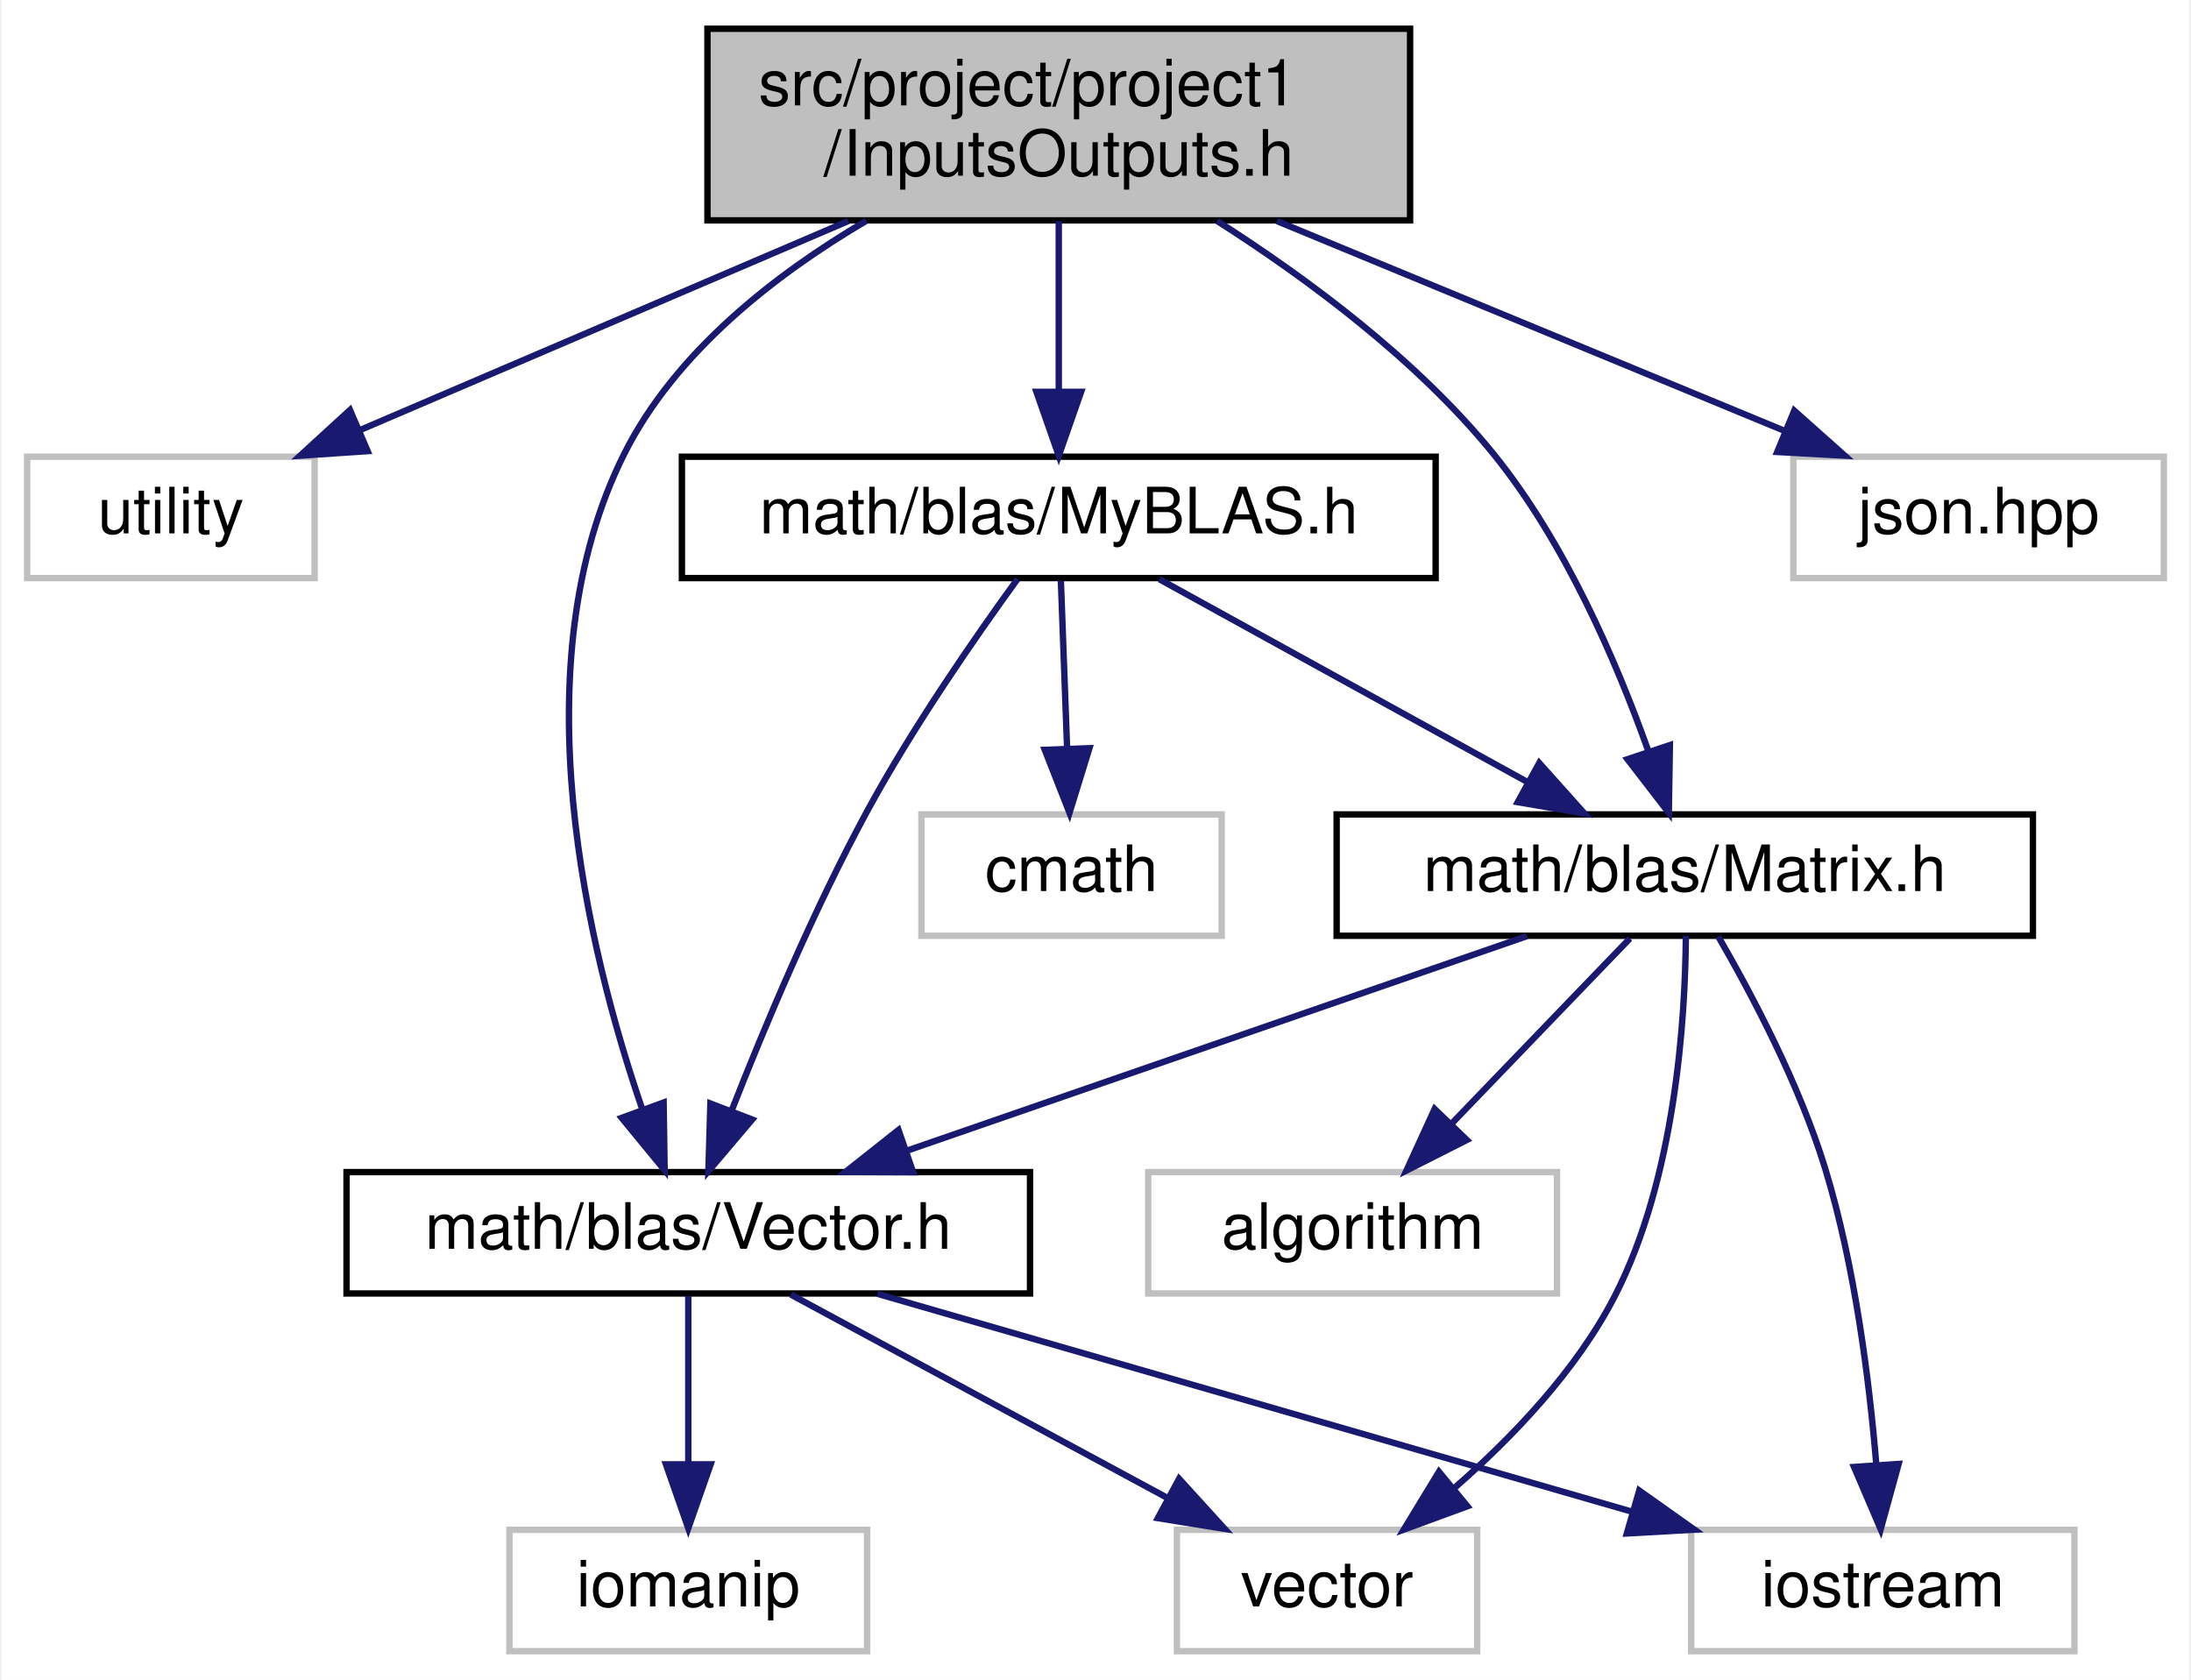
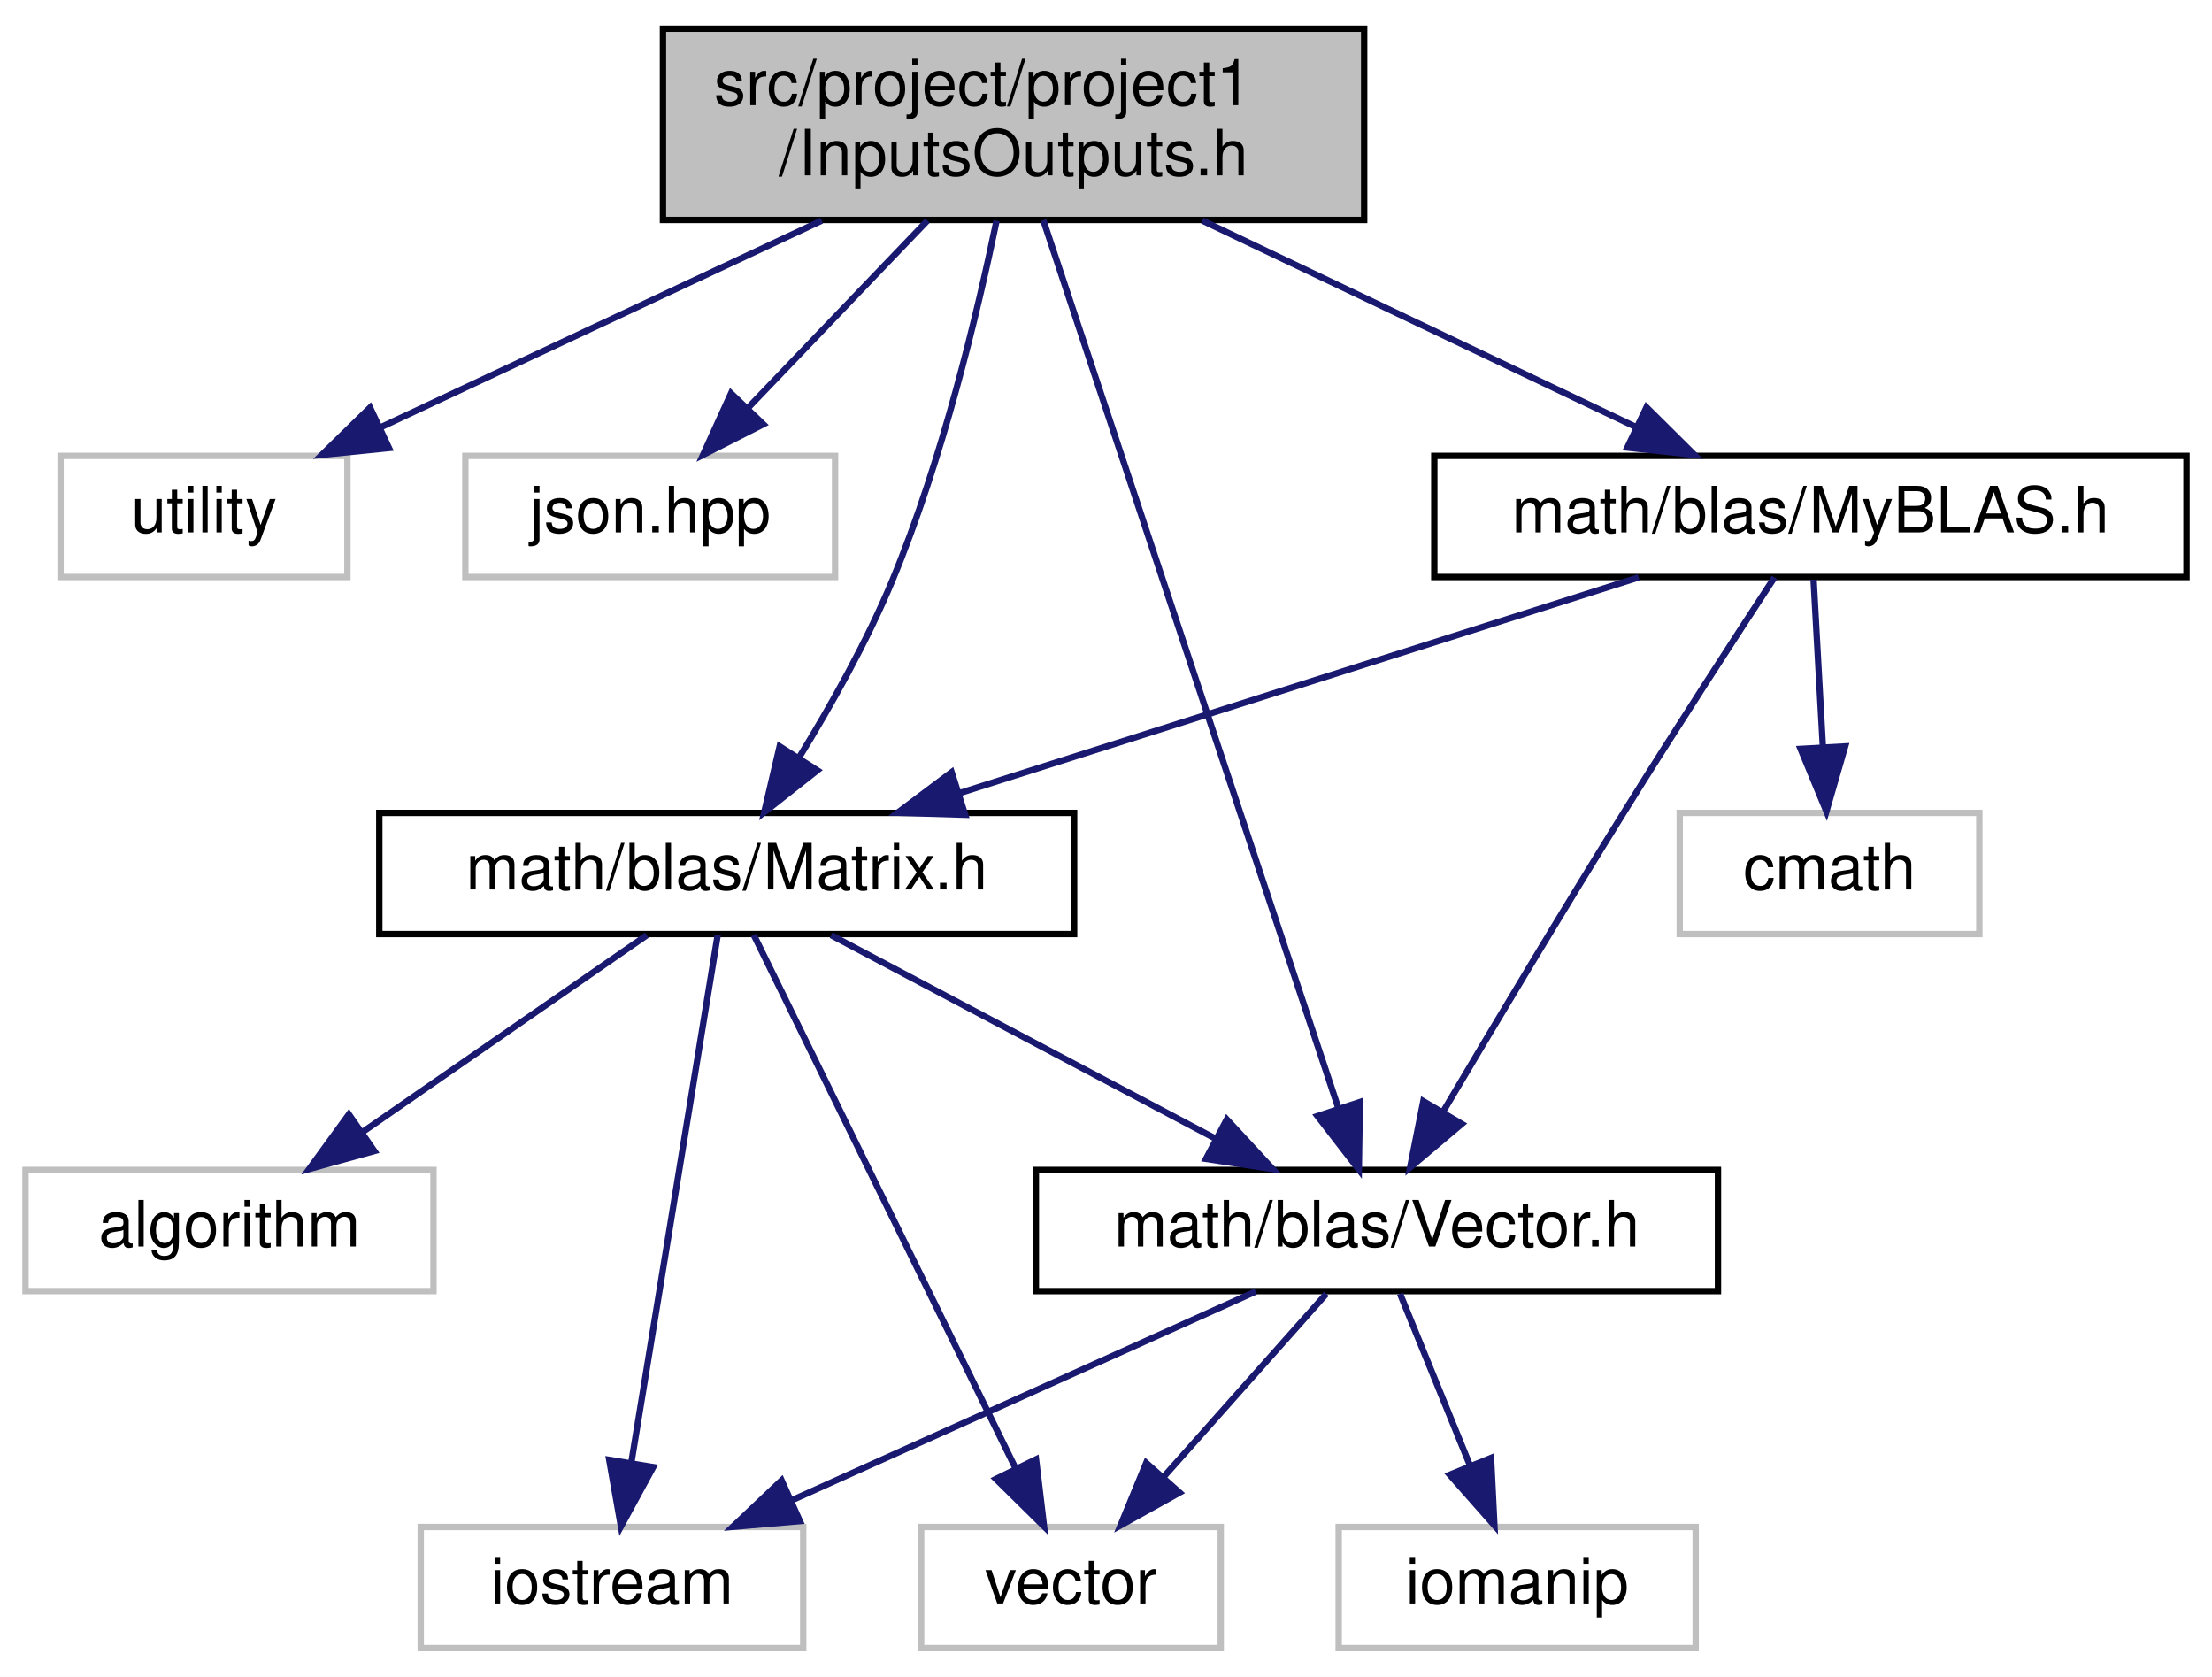
- <svg xmlns="http://www.w3.org/2000/svg" xmlns:xlink="http://www.w3.org/1999/xlink" width="343pt" height="263pt" viewBox="0.00 0.00 342.50 263.00">
+ <svg xmlns="http://www.w3.org/2000/svg" xmlns:xlink="http://www.w3.org/1999/xlink" width="347pt" height="263pt" viewBox="0.00 0.00 347.00 263.00">
  <g id="graph0" class="graph" transform="scale(1 1) rotate(0) translate(4 259)">
-     <polygon fill="white" stroke="transparent" points="-4,4 -4,-259 338.5,-259 338.5,4 -4,4" />
+     <polygon fill="white" stroke="transparent" points="-4,4 -4,-259 343,-259 343,4 -4,4" />
    <g id="node1" class="node">
      <g id="a_node1">
        <a xlink:title="This file contains the input and output definitions for this project.">
-           <polygon fill="#bfbfbf" stroke="black" points="106.5,-224.5 106.5,-254.5 216.5,-254.5 216.5,-224.5 106.5,-224.5" />
-           <text text-anchor="start" x="114.5" y="-242.5" font-family="Helvetica,sans-Serif" font-size="10.00">src/project/project1</text>
-           <text text-anchor="middle" x="161.5" y="-231.5" font-family="Helvetica,sans-Serif" font-size="10.00">/InputsOutputs.h</text>
+           <polygon fill="#bfbfbf" stroke="black" points="100,-224.5 100,-254.5 210,-254.5 210,-224.5 100,-224.5" />
+           <text text-anchor="start" x="108" y="-242.5" font-family="Helvetica,sans-Serif" font-size="10.00">src/project/project1</text>
+           <text text-anchor="middle" x="155" y="-231.5" font-family="Helvetica,sans-Serif" font-size="10.00">/InputsOutputs.h</text>
        </a>
      </g>
    </g>
    <g id="node2" class="node">
      <g id="a_node2">
        <a xlink:title=" ">
-           <polygon fill="white" stroke="#bfbfbf" points="0,-168.5 0,-187.5 45,-187.5 45,-168.5 0,-168.5" />
-           <text text-anchor="middle" x="22.5" y="-175.5" font-family="Helvetica,sans-Serif" font-size="10.00">utility</text>
+           <polygon fill="white" stroke="#bfbfbf" points="5.5,-168.5 5.5,-187.5 50.5,-187.5 50.5,-168.5 5.5,-168.5" />
+           <text text-anchor="middle" x="28" y="-175.5" font-family="Helvetica,sans-Serif" font-size="10.00">utility</text>
        </a>
      </g>
    </g>
    <g id="edge1" class="edge">
-       <path fill="none" stroke="midnightblue" d="M128.56,-224.4C105.34,-214.46 74.51,-201.26 52.08,-191.66" />
-       <polygon fill="midnightblue" stroke="midnightblue" points="53.3,-188.38 42.73,-187.66 50.54,-194.81 53.3,-188.38" />
+       <path fill="none" stroke="midnightblue" d="M124.9,-224.4C103.88,-214.55 76.03,-201.5 55.58,-191.92" />
+       <polygon fill="midnightblue" stroke="midnightblue" points="57.02,-188.73 46.48,-187.66 54.05,-195.07 57.02,-188.73" />
    </g>
    <g id="node3" class="node">
      <g id="a_node3">
-         <a xlink:href="../../d3/db1/Matrix_8h.html" target="_top" xlink:title="This file contains my BLAS::Matrix declarations.">
-           <polygon fill="white" stroke="black" points="205,-112.5 205,-131.5 314,-131.5 314,-112.5 205,-112.5" />
-           <text text-anchor="middle" x="259.5" y="-119.5" font-family="Helvetica,sans-Serif" font-size="10.00">math/blas/Matrix.h</text>
+         <a xlink:title=" ">
+           <polygon fill="white" stroke="#bfbfbf" points="69,-168.5 69,-187.5 127,-187.5 127,-168.5 69,-168.5" />
+           <text text-anchor="middle" x="98" y="-175.5" font-family="Helvetica,sans-Serif" font-size="10.00">json.hpp</text>
        </a>
      </g>
    </g>
    <g id="edge2" class="edge">
-       <path fill="none" stroke="midnightblue" d="M186.27,-224.42C200.37,-215.43 217.54,-202.72 229.5,-188 240.75,-174.15 248.82,-155.38 253.74,-141.57" />
-       <polygon fill="midnightblue" stroke="midnightblue" points="257.17,-142.35 257,-131.75 250.53,-140.14 257.17,-142.35" />
+       <path fill="none" stroke="midnightblue" d="M141.49,-224.4C133.04,-215.58 122.12,-204.18 113.34,-195.02" />
+       <polygon fill="midnightblue" stroke="midnightblue" points="115.74,-192.46 106.29,-187.66 110.68,-197.3 115.74,-192.46" />
+     </g>
+     <g id="node4" class="node">
+       <g id="a_node4">
+         <a xlink:href="../../d3/db1/Matrix_8h.html" target="_top" xlink:title="This file contains my BLAS::Matrix declarations.">
+           <polygon fill="white" stroke="black" points="55.5,-112.5 55.5,-131.5 164.5,-131.5 164.5,-112.5 55.5,-112.5" />
+           <text text-anchor="middle" x="110" y="-119.5" font-family="Helvetica,sans-Serif" font-size="10.00">math/blas/Matrix.h</text>
+         </a>
+       </g>
+     </g>
+     <g id="edge3" class="edge">
+       <path fill="none" stroke="midnightblue" d="M152.33,-224.37C149.32,-209.87 143.83,-186.85 136,-168 132.02,-158.42 126.37,-148.36 121.35,-140.19" />
+       <polygon fill="midnightblue" stroke="midnightblue" points="124.21,-138.17 115.89,-131.61 118.31,-141.93 124.21,-138.17" />
+     </g>
+     <g id="node8" class="node">
+       <g id="a_node8">
+         <a xlink:href="../../d6/dbe/Vector_8h.html" target="_top" xlink:title="This file contains my BLAS::Vector implementation.">
+           <polygon fill="white" stroke="black" points="158.5,-56.5 158.5,-75.5 265.5,-75.5 265.5,-56.5 158.5,-56.5" />
+           <text text-anchor="middle" x="212" y="-63.5" font-family="Helvetica,sans-Serif" font-size="10.00">math/blas/Vector.h</text>
+         </a>
+       </g>
+     </g>
+     <g id="edge15" class="edge">
+       <path fill="none" stroke="midnightblue" d="M159.66,-224.47C169.93,-193.57 194.49,-119.69 205.93,-85.25" />
+       <polygon fill="midnightblue" stroke="midnightblue" points="209.32,-86.15 209.16,-75.56 202.68,-83.95 209.32,-86.15" />
+     </g>
+     <g id="node10" class="node">
+       <g id="a_node10">
+         <a xlink:href="../../d9/d77/MyBLAS_8h.html" target="_top" xlink:title="My BLAS methods for NE591-008.">
+           <polygon fill="white" stroke="black" points="221,-168.5 221,-187.5 339,-187.5 339,-168.5 221,-168.5" />
+           <text text-anchor="middle" x="280" y="-175.5" font-family="Helvetica,sans-Serif" font-size="10.00">math/blas/MyBLAS.h</text>
+         </a>
+       </g>
+     </g>
+     <g id="edge11" class="edge">
+       <path fill="none" stroke="midnightblue" d="M184.62,-224.4C205.22,-214.59 232.48,-201.62 252.58,-192.05" />
+       <polygon fill="midnightblue" stroke="midnightblue" points="254.29,-195.12 261.81,-187.66 251.28,-188.8 254.29,-195.12" />
+     </g>
+     <g id="node5" class="node">
+       <g id="a_node5">
+         <a xlink:title=" ">
+           <polygon fill="white" stroke="#bfbfbf" points="0,-56.5 0,-75.5 64,-75.5 64,-56.5 0,-56.5" />
+           <text text-anchor="middle" x="32" y="-63.5" font-family="Helvetica,sans-Serif" font-size="10.00">algorithm</text>
+         </a>
+       </g>
+     </g>
+     <g id="edge4" class="edge">
+       <path fill="none" stroke="midnightblue" d="M97.47,-112.32C85.41,-103.98 66.97,-91.21 52.73,-81.35" />
+       <polygon fill="midnightblue" stroke="midnightblue" points="54.72,-78.47 44.5,-75.65 50.73,-84.22 54.72,-78.47" />
+     </g>
+     <g id="node6" class="node">
+       <g id="a_node6">
+         <a xlink:title=" ">
+           <polygon fill="white" stroke="#bfbfbf" points="62,-0.5 62,-19.5 122,-19.5 122,-0.5 62,-0.5" />
+           <text text-anchor="middle" x="92" y="-7.5" font-family="Helvetica,sans-Serif" font-size="10.00">iostream</text>
+         </a>
+       </g>
+     </g>
+     <g id="edge5" class="edge">
+       <path fill="none" stroke="midnightblue" d="M108.59,-112.37C105.68,-94.62 98.98,-53.67 95.04,-29.6" />
+       <polygon fill="midnightblue" stroke="midnightblue" points="98.47,-28.89 93.41,-19.59 91.57,-30.03 98.47,-28.89" />
    </g>
    <g id="node7" class="node">
      <g id="a_node7">
-         <a xlink:href="../../d6/dbe/Vector_8h.html" target="_top" xlink:title="This file contains my BLAS::Vector implementation.">
-           <polygon fill="white" stroke="black" points="50,-56.5 50,-75.5 157,-75.5 157,-56.5 50,-56.5" />
-           <text text-anchor="middle" x="103.5" y="-63.5" font-family="Helvetica,sans-Serif" font-size="10.00">math/blas/Vector.h</text>
+         <a xlink:title=" ">
+           <polygon fill="white" stroke="#bfbfbf" points="140.5,-0.5 140.5,-19.5 187.5,-19.5 187.5,-0.5 140.5,-0.5" />
+           <text text-anchor="middle" x="164" y="-7.5" font-family="Helvetica,sans-Serif" font-size="10.00">vector</text>
        </a>
      </g>
    </g>
+     <g id="edge6" class="edge">
+       <path fill="none" stroke="midnightblue" d="M114.24,-112.37C123.07,-94.38 143.6,-52.55 155.35,-28.63" />
+       <polygon fill="midnightblue" stroke="midnightblue" points="158.52,-30.11 159.78,-19.59 152.23,-27.03 158.52,-30.11" />
+     </g>
+     <g id="edge7" class="edge">
+       <path fill="none" stroke="midnightblue" d="M126.39,-112.32C142.67,-103.7 167.87,-90.36 186.72,-80.39" />
+       <polygon fill="midnightblue" stroke="midnightblue" points="188.45,-83.43 195.65,-75.65 185.18,-77.24 188.45,-83.43" />
+     </g>
+     <g id="edge9" class="edge">
+       <path fill="none" stroke="midnightblue" d="M192.99,-56.44C173.41,-47.64 142.69,-33.81 120.27,-23.72" />
+       <polygon fill="midnightblue" stroke="midnightblue" points="121.48,-20.43 110.93,-19.52 118.61,-26.81 121.48,-20.43" />
+     </g>
    <g id="edge10" class="edge">
-       <path fill="none" stroke="midnightblue" d="M131.38,-224.44C117.12,-216.05 101.49,-203.9 93.5,-188 76.83,-154.86 87.8,-110.11 96.29,-85.37" />
-       <polygon fill="midnightblue" stroke="midnightblue" points="99.64,-86.4 99.8,-75.8 93.07,-83.99 99.64,-86.4" />
+       <path fill="none" stroke="midnightblue" d="M204.07,-56.08C197.15,-48.3 186.93,-36.8 178.55,-27.37" />
+       <polygon fill="midnightblue" stroke="midnightblue" points="181.04,-24.9 171.78,-19.75 175.81,-29.55 181.04,-24.9" />
    </g>
    <g id="node9" class="node">
      <g id="a_node9">
        <a xlink:title=" ">
-           <polygon fill="white" stroke="#bfbfbf" points="276.5,-168.5 276.5,-187.5 334.5,-187.5 334.5,-168.5 276.5,-168.5" />
-           <text text-anchor="middle" x="305.5" y="-175.5" font-family="Helvetica,sans-Serif" font-size="10.00">json.hpp</text>
+           <polygon fill="white" stroke="#bfbfbf" points="206,-0.5 206,-19.5 262,-19.5 262,-0.5 206,-0.5" />
+           <text text-anchor="middle" x="234" y="-7.5" font-family="Helvetica,sans-Serif" font-size="10.00">iomanip</text>
        </a>
      </g>
    </g>
-     <g id="edge11" class="edge">
-       <path fill="none" stroke="midnightblue" d="M195.63,-224.4C219.79,-214.42 251.9,-201.15 275.17,-191.53" />
-       <polygon fill="midnightblue" stroke="midnightblue" points="276.64,-194.71 284.55,-187.66 273.97,-188.24 276.64,-194.71" />
+     <g id="edge8" class="edge">
+       <path fill="none" stroke="midnightblue" d="M215.63,-56.08C218.61,-48.77 222.93,-38.18 226.62,-29.1" />
+       <polygon fill="midnightblue" stroke="midnightblue" points="229.9,-30.33 230.43,-19.75 223.42,-27.69 229.9,-30.33" />
    </g>
-     <g id="node10" class="node">
-       <g id="a_node10">
-         <a xlink:href="../../d9/d77/MyBLAS_8h.html" target="_top" xlink:title="My BLAS methods for NE591-008.">
-           <polygon fill="white" stroke="black" points="102.5,-168.5 102.5,-187.5 220.5,-187.5 220.5,-168.5 102.5,-168.5" />
-           <text text-anchor="middle" x="161.5" y="-175.5" font-family="Helvetica,sans-Serif" font-size="10.00">math/blas/MyBLAS.h</text>
+     <g id="edge13" class="edge">
+       <path fill="none" stroke="midnightblue" d="M253.06,-168.44C224.34,-159.32 178.67,-144.81 146.68,-134.65" />
+       <polygon fill="midnightblue" stroke="midnightblue" points="147.4,-131.21 136.81,-131.52 145.28,-137.88 147.4,-131.21" />
+     </g>
+     <g id="edge14" class="edge">
+       <path fill="none" stroke="midnightblue" d="M274.36,-168.43C268.45,-159.41 258.95,-144.79 251,-132 241.14,-116.15 230.23,-97.91 222.47,-84.79" />
+       <polygon fill="midnightblue" stroke="midnightblue" points="225.31,-82.72 217.21,-75.89 219.28,-86.28 225.31,-82.72" />
+     </g>
+     <g id="node11" class="node">
+       <g id="a_node11">
+         <a xlink:title=" ">
+           <polygon fill="white" stroke="#bfbfbf" points="259.5,-112.5 259.5,-131.5 306.5,-131.5 306.5,-112.5 259.5,-112.5" />
+           <text text-anchor="middle" x="283" y="-119.5" font-family="Helvetica,sans-Serif" font-size="10.00">cmath</text>
        </a>
      </g>
    </g>
    <g id="edge12" class="edge">
-       <path fill="none" stroke="midnightblue" d="M161.5,-224.4C161.5,-216.47 161.5,-206.46 161.5,-197.86" />
-       <polygon fill="midnightblue" stroke="midnightblue" points="165,-197.66 161.5,-187.66 158,-197.66 165,-197.66" />
-     </g>
-     <g id="node4" class="node">
-       <g id="a_node4">
-         <a xlink:title=" ">
-           <polygon fill="white" stroke="#bfbfbf" points="180,-0.5 180,-19.5 227,-19.5 227,-0.5 180,-0.5" />
-           <text text-anchor="middle" x="203.5" y="-7.5" font-family="Helvetica,sans-Serif" font-size="10.00">vector</text>
-         </a>
-       </g>
-     </g>
-     <g id="edge3" class="edge">
-       <path fill="none" stroke="midnightblue" d="M259.67,-112.49C259.58,-99.55 258.05,-74.51 248.5,-56 242.52,-44.42 232.51,-33.97 223.44,-26.05" />
-       <polygon fill="midnightblue" stroke="midnightblue" points="225.47,-23.19 215.52,-19.54 221.02,-28.59 225.47,-23.19" />
-     </g>
-     <g id="node5" class="node">
-       <g id="a_node5">
-         <a xlink:title=" ">
-           <polygon fill="white" stroke="#bfbfbf" points="260.5,-0.5 260.5,-19.5 320.5,-19.5 320.5,-0.5 260.5,-0.5" />
-           <text text-anchor="middle" x="290.5" y="-7.5" font-family="Helvetica,sans-Serif" font-size="10.00">iostream</text>
-         </a>
-       </g>
-     </g>
-     <g id="edge4" class="edge">
-       <path fill="none" stroke="midnightblue" d="M264.75,-112.38C269.86,-103.56 277.44,-89.31 281.5,-76 286.13,-60.83 288.38,-42.94 289.48,-29.77" />
-       <polygon fill="midnightblue" stroke="midnightblue" points="292.98,-29.81 290.17,-19.6 286,-29.34 292.98,-29.81" />
-     </g>
-     <g id="node6" class="node">
-       <g id="a_node6">
-         <a xlink:title=" ">
-           <polygon fill="white" stroke="#bfbfbf" points="175.5,-56.5 175.5,-75.5 239.5,-75.5 239.5,-56.5 175.5,-56.5" />
-           <text text-anchor="middle" x="207.5" y="-63.5" font-family="Helvetica,sans-Serif" font-size="10.00">algorithm</text>
-         </a>
-       </g>
-     </g>
-     <g id="edge5" class="edge">
-       <path fill="none" stroke="midnightblue" d="M250.91,-112.08C243.34,-104.22 232.12,-92.57 222.99,-83.08" />
-       <polygon fill="midnightblue" stroke="midnightblue" points="225.38,-80.53 215.93,-75.75 220.34,-85.38 225.38,-80.53" />
-     </g>
-     <g id="edge6" class="edge">
-       <path fill="none" stroke="midnightblue" d="M234.78,-112.44C208.65,-103.4 167.24,-89.06 137.92,-78.92" />
-       <polygon fill="midnightblue" stroke="midnightblue" points="138.7,-75.48 128.1,-75.52 136.41,-82.1 138.7,-75.48" />
-     </g>
-     <g id="edge7" class="edge">
-       <path fill="none" stroke="midnightblue" d="M119.57,-56.32C135.46,-47.74 160.01,-34.49 178.46,-24.52" />
-       <polygon fill="midnightblue" stroke="midnightblue" points="180.34,-27.49 187.47,-19.65 177.01,-21.33 180.34,-27.49" />
-     </g>
-     <g id="edge8" class="edge">
-       <path fill="none" stroke="midnightblue" d="M133.13,-56.44C165,-47.24 215.83,-32.56 251.06,-22.39" />
-       <polygon fill="midnightblue" stroke="midnightblue" points="252.37,-25.65 261.01,-19.52 250.43,-18.93 252.37,-25.65" />
-     </g>
-     <g id="node8" class="node">
-       <g id="a_node8">
-         <a xlink:title=" ">
-           <polygon fill="white" stroke="#bfbfbf" points="75.5,-0.5 75.5,-19.5 131.5,-19.5 131.5,-0.5 75.5,-0.5" />
-           <text text-anchor="middle" x="103.5" y="-7.5" font-family="Helvetica,sans-Serif" font-size="10.00">iomanip</text>
-         </a>
-       </g>
-     </g>
-     <g id="edge9" class="edge">
-       <path fill="none" stroke="midnightblue" d="M103.5,-56.08C103.5,-49.01 103.5,-38.86 103.5,-29.99" />
-       <polygon fill="midnightblue" stroke="midnightblue" points="107,-29.75 103.5,-19.75 100,-29.75 107,-29.75" />
-     </g>
-     <g id="edge14" class="edge">
-       <path fill="none" stroke="midnightblue" d="M177.25,-168.32C192.82,-159.74 216.88,-146.49 234.96,-136.52" />
-       <polygon fill="midnightblue" stroke="midnightblue" points="236.72,-139.55 243.79,-131.65 233.35,-133.42 236.72,-139.55" />
-     </g>
-     <g id="edge15" class="edge">
-       <path fill="none" stroke="midnightblue" d="M155.03,-168.33C148.59,-159.48 138.67,-145.2 131.5,-132 123.17,-116.66 115.47,-98.34 110.26,-85.06" />
-       <polygon fill="midnightblue" stroke="midnightblue" points="113.5,-83.73 106.65,-75.65 106.96,-86.24 113.5,-83.73" />
-     </g>
-     <g id="node11" class="node">
-       <g id="a_node11">
-         <a xlink:title=" ">
-           <polygon fill="white" stroke="#bfbfbf" points="140,-112.5 140,-131.5 187,-131.5 187,-112.5 140,-112.5" />
-           <text text-anchor="middle" x="163.5" y="-119.5" font-family="Helvetica,sans-Serif" font-size="10.00">cmath</text>
-         </a>
-       </g>
-     </g>
-     <g id="edge13" class="edge">
-       <path fill="none" stroke="midnightblue" d="M161.83,-168.08C162.09,-161.01 162.47,-150.86 162.8,-141.99" />
-       <polygon fill="midnightblue" stroke="midnightblue" points="166.3,-141.87 163.18,-131.75 159.31,-141.61 166.3,-141.87" />
+       <path fill="none" stroke="midnightblue" d="M280.5,-168.08C280.89,-161.01 281.45,-150.86 281.95,-141.99" />
+       <polygon fill="midnightblue" stroke="midnightblue" points="285.45,-141.93 282.51,-131.75 278.46,-141.54 285.45,-141.93" />
    </g>
  </g>
</svg>
